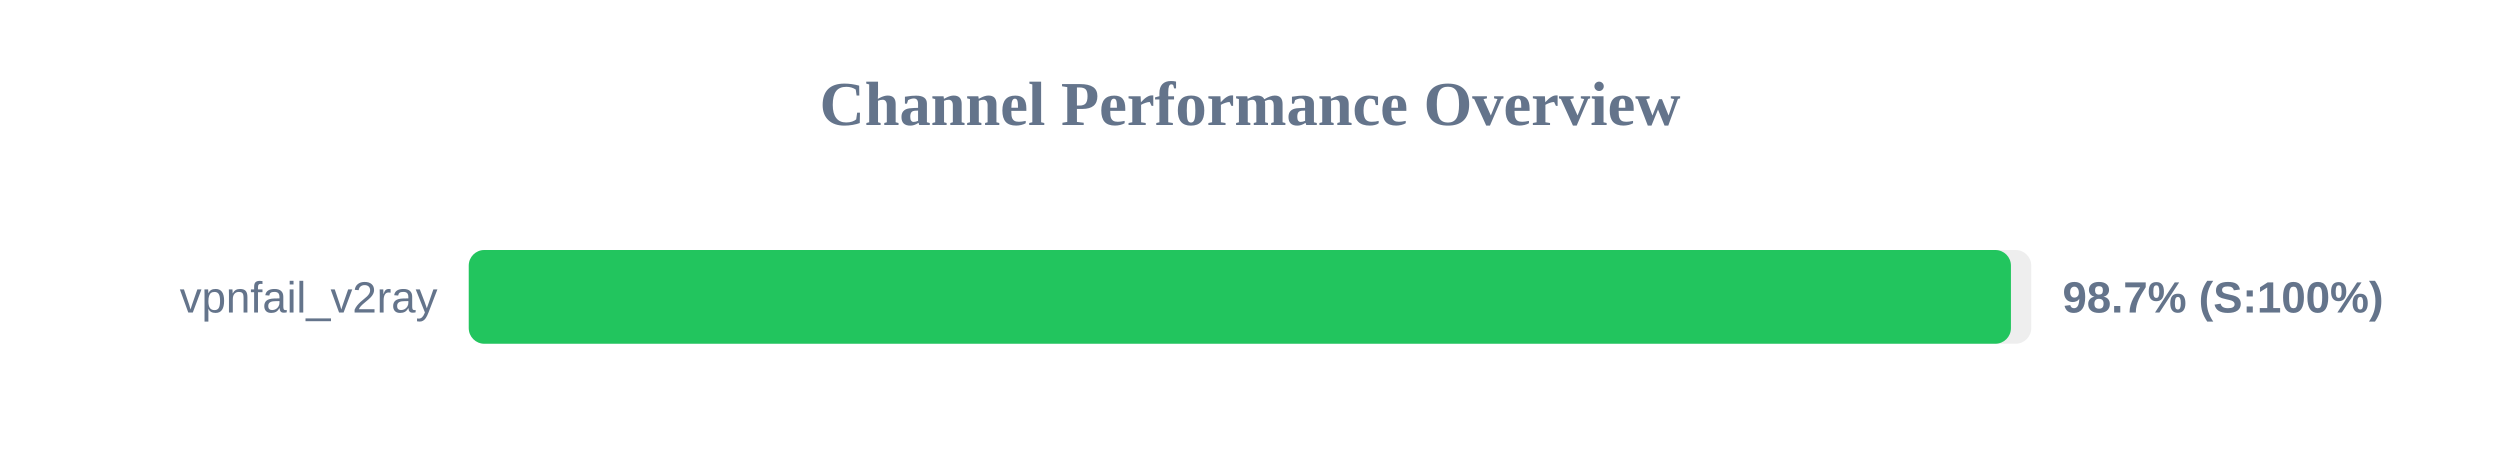
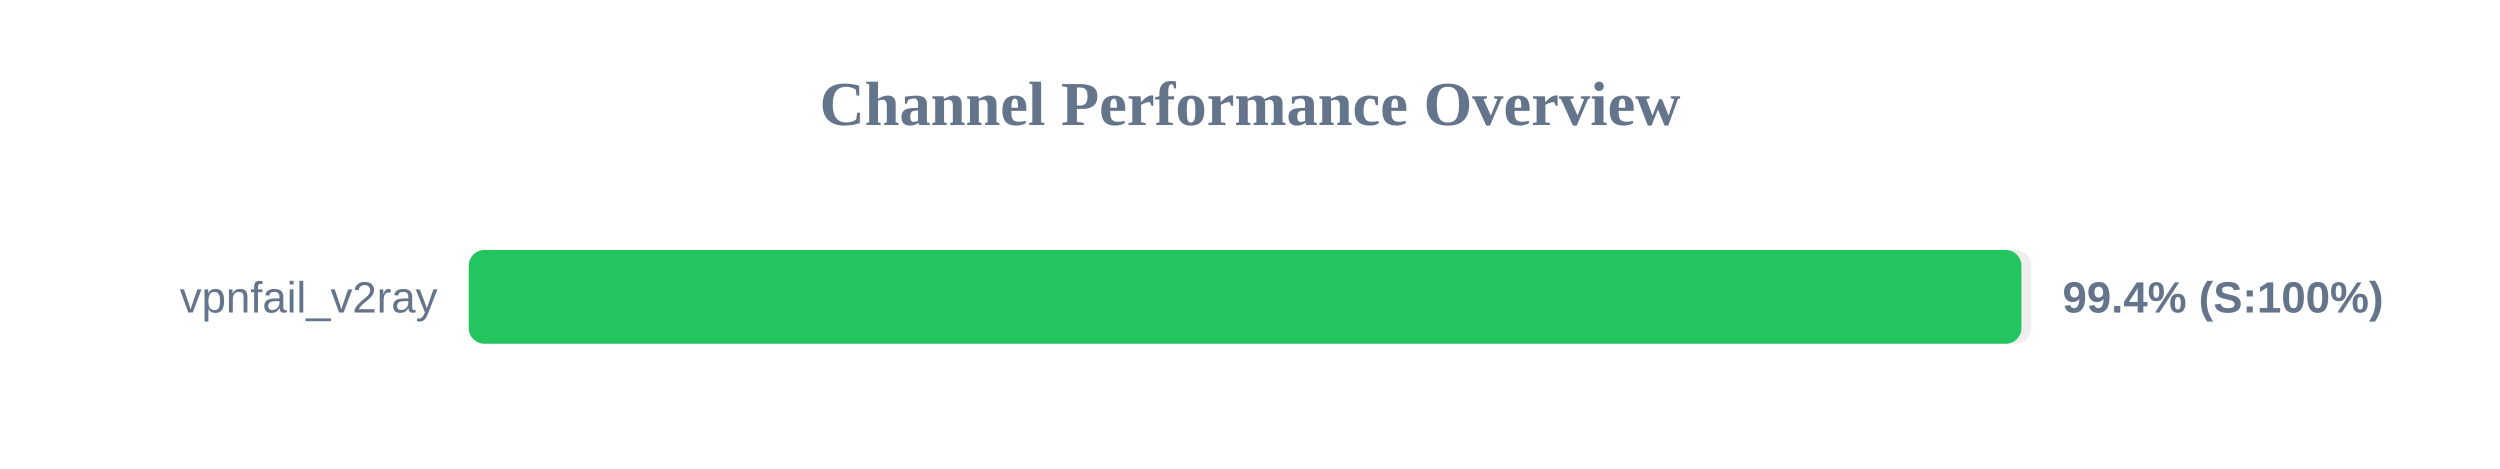
<svg xmlns="http://www.w3.org/2000/svg" width="800" height="150" version="1.1">
  <style>
        .row { font: 14px Arial; fill: #64748b; }
        .score { font: bold 14px Arial; fill: #64748b; }
    </style>
  <text x="400" y="40" text-anchor="middle" font-size="20px" font-weight="bold" fill="#64748b">Channel Performance Overview</text>
  <rect x="150" y="80" width="500" height="30" fill="#eee" rx="5" />
-   <rect x="150" y="80" width="493.5" height="30" fill="#22c55e" rx="5" />
+   <rect x="150" y="80" width="496.85" height="30" fill="#22c55e" rx="5" />
  <text x="140" y="100" text-anchor="end" class="row">vpnfail_v2ray</text>
-   <text x="660" y="100" text-anchor="start" class="score">98.7% (S:100%)</text>
+   <text x="660" y="100" text-anchor="start" class="score">99.4% (S:100%)</text>
</svg>
